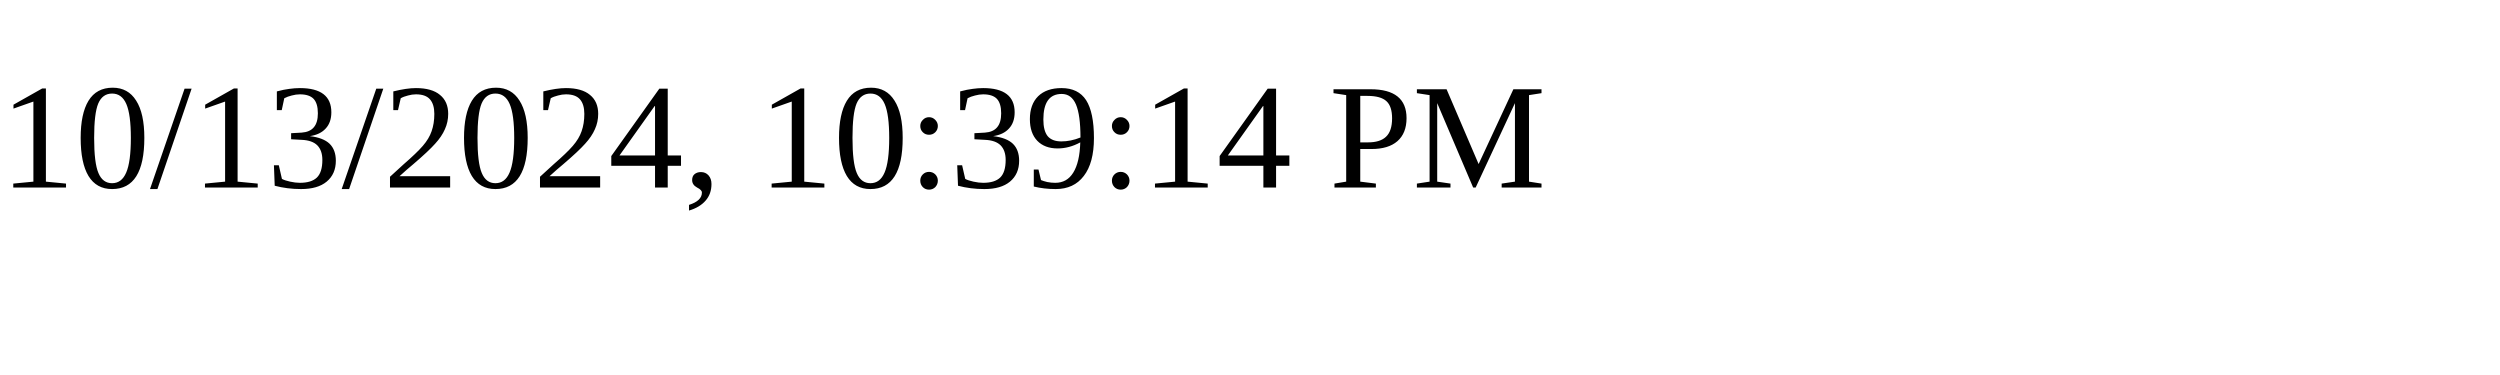
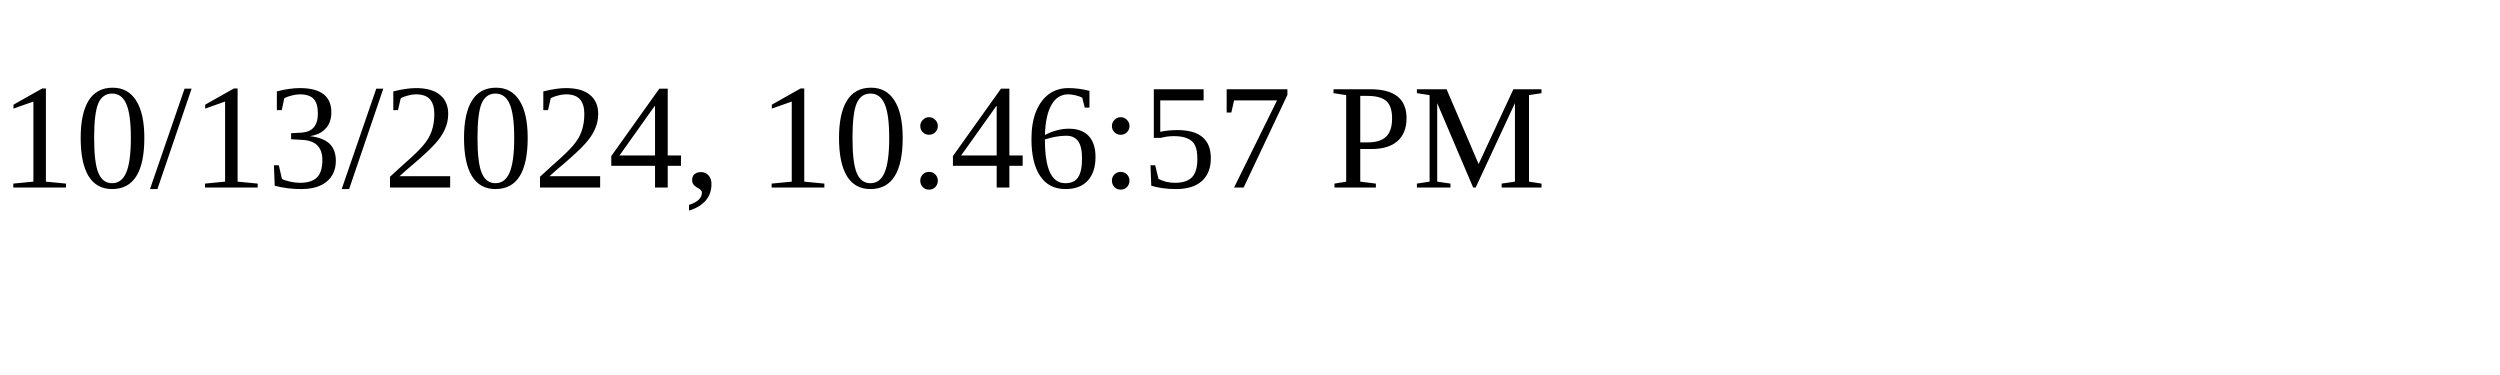
<svg xmlns="http://www.w3.org/2000/svg" height="30" width="200">
-   <text x="0" y="15">10/13/2024, 10:39:14 PM</text>
+   <text x="0" y="15">10/13/2024, 10:46:57 PM</text>
</svg>
